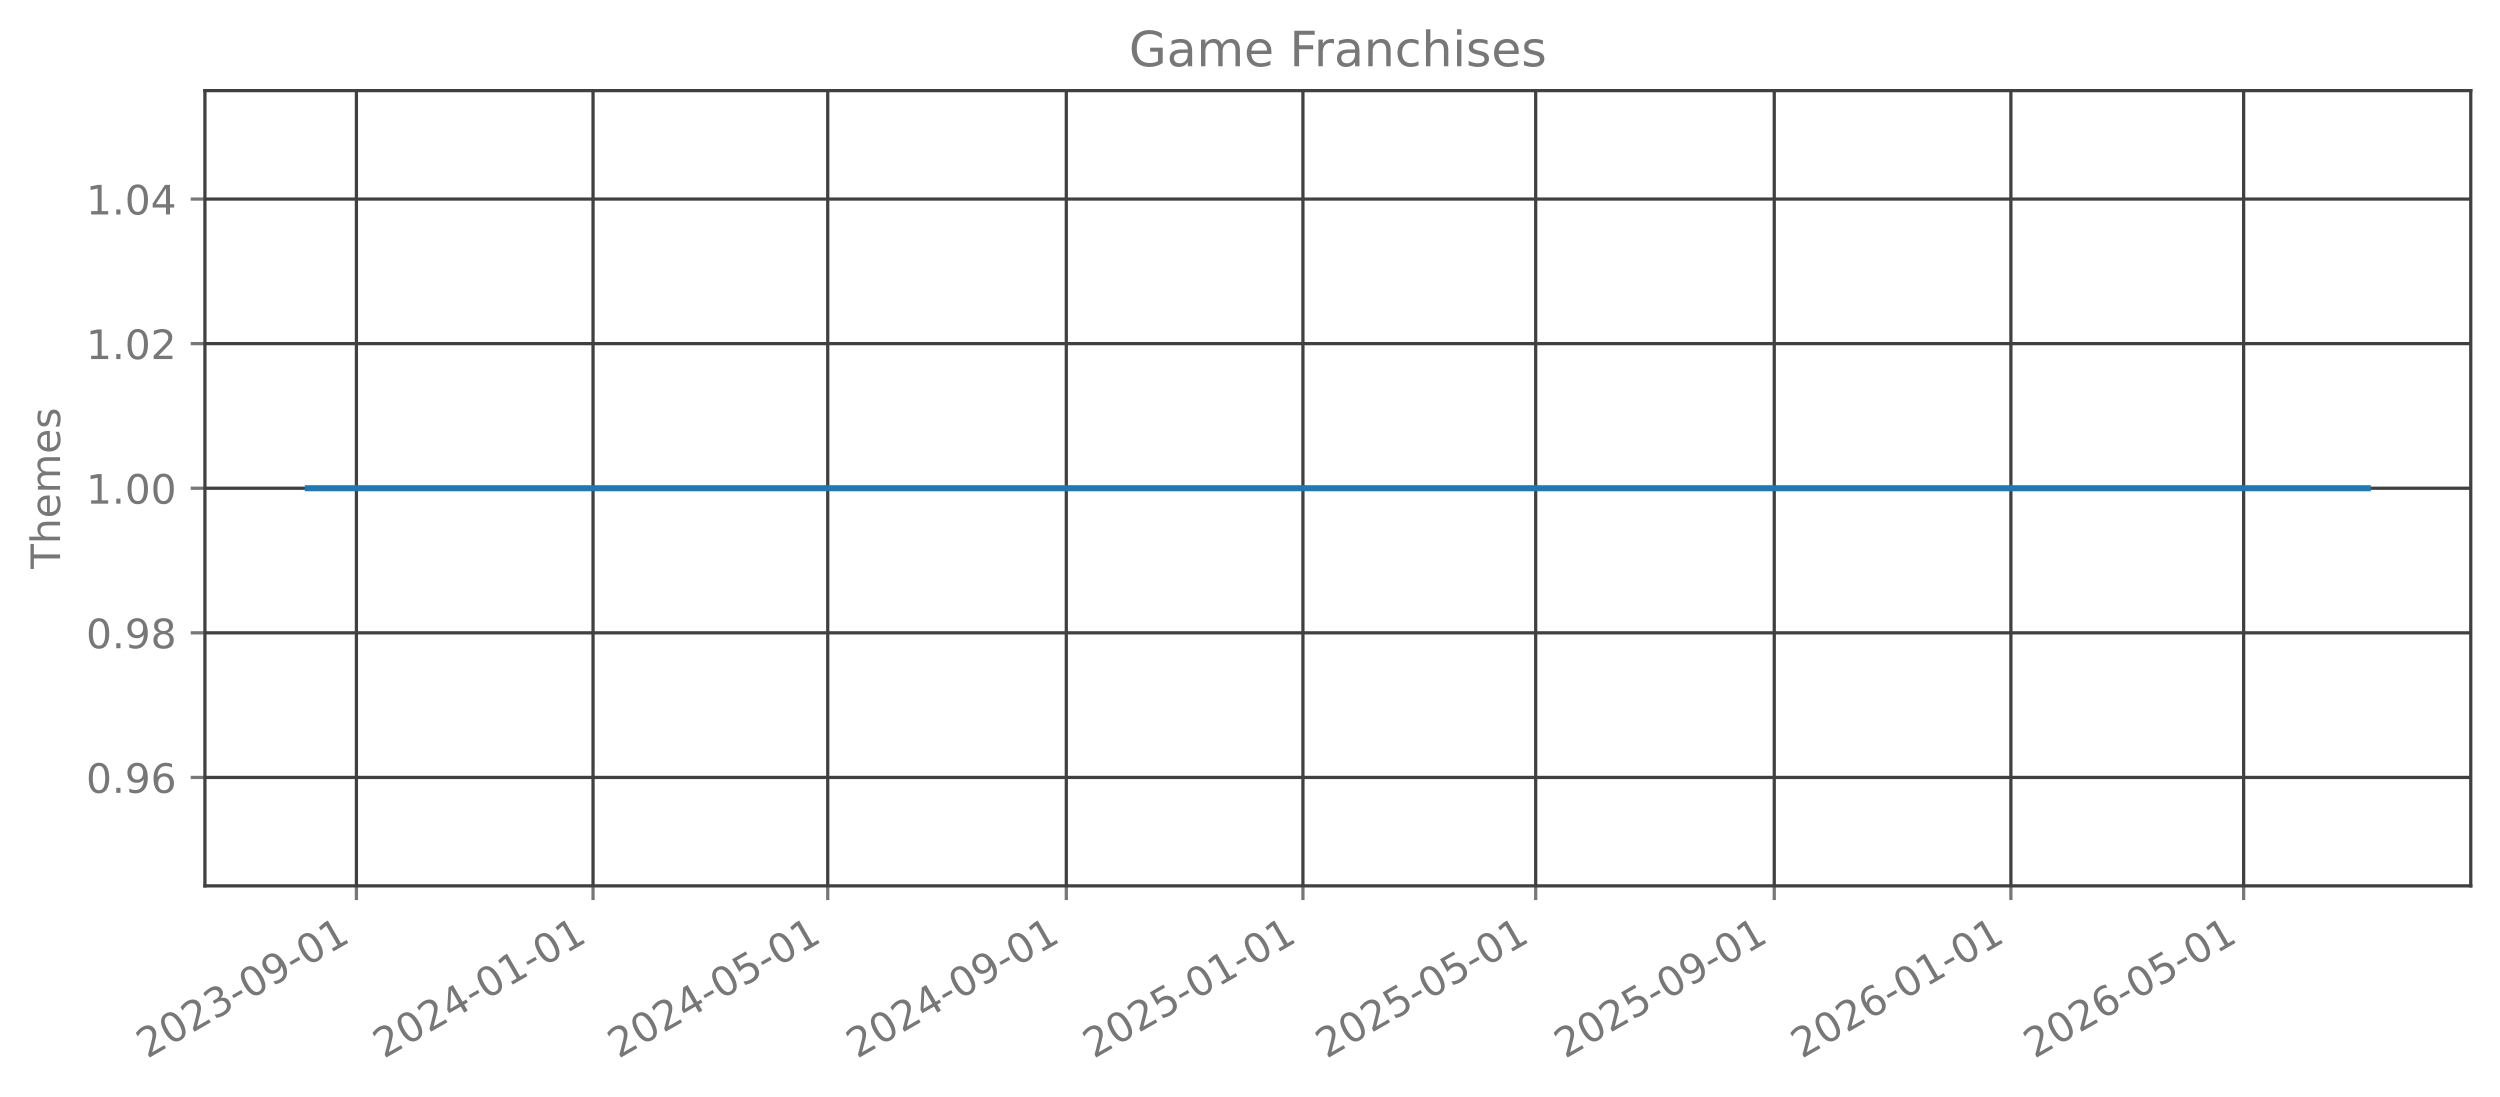
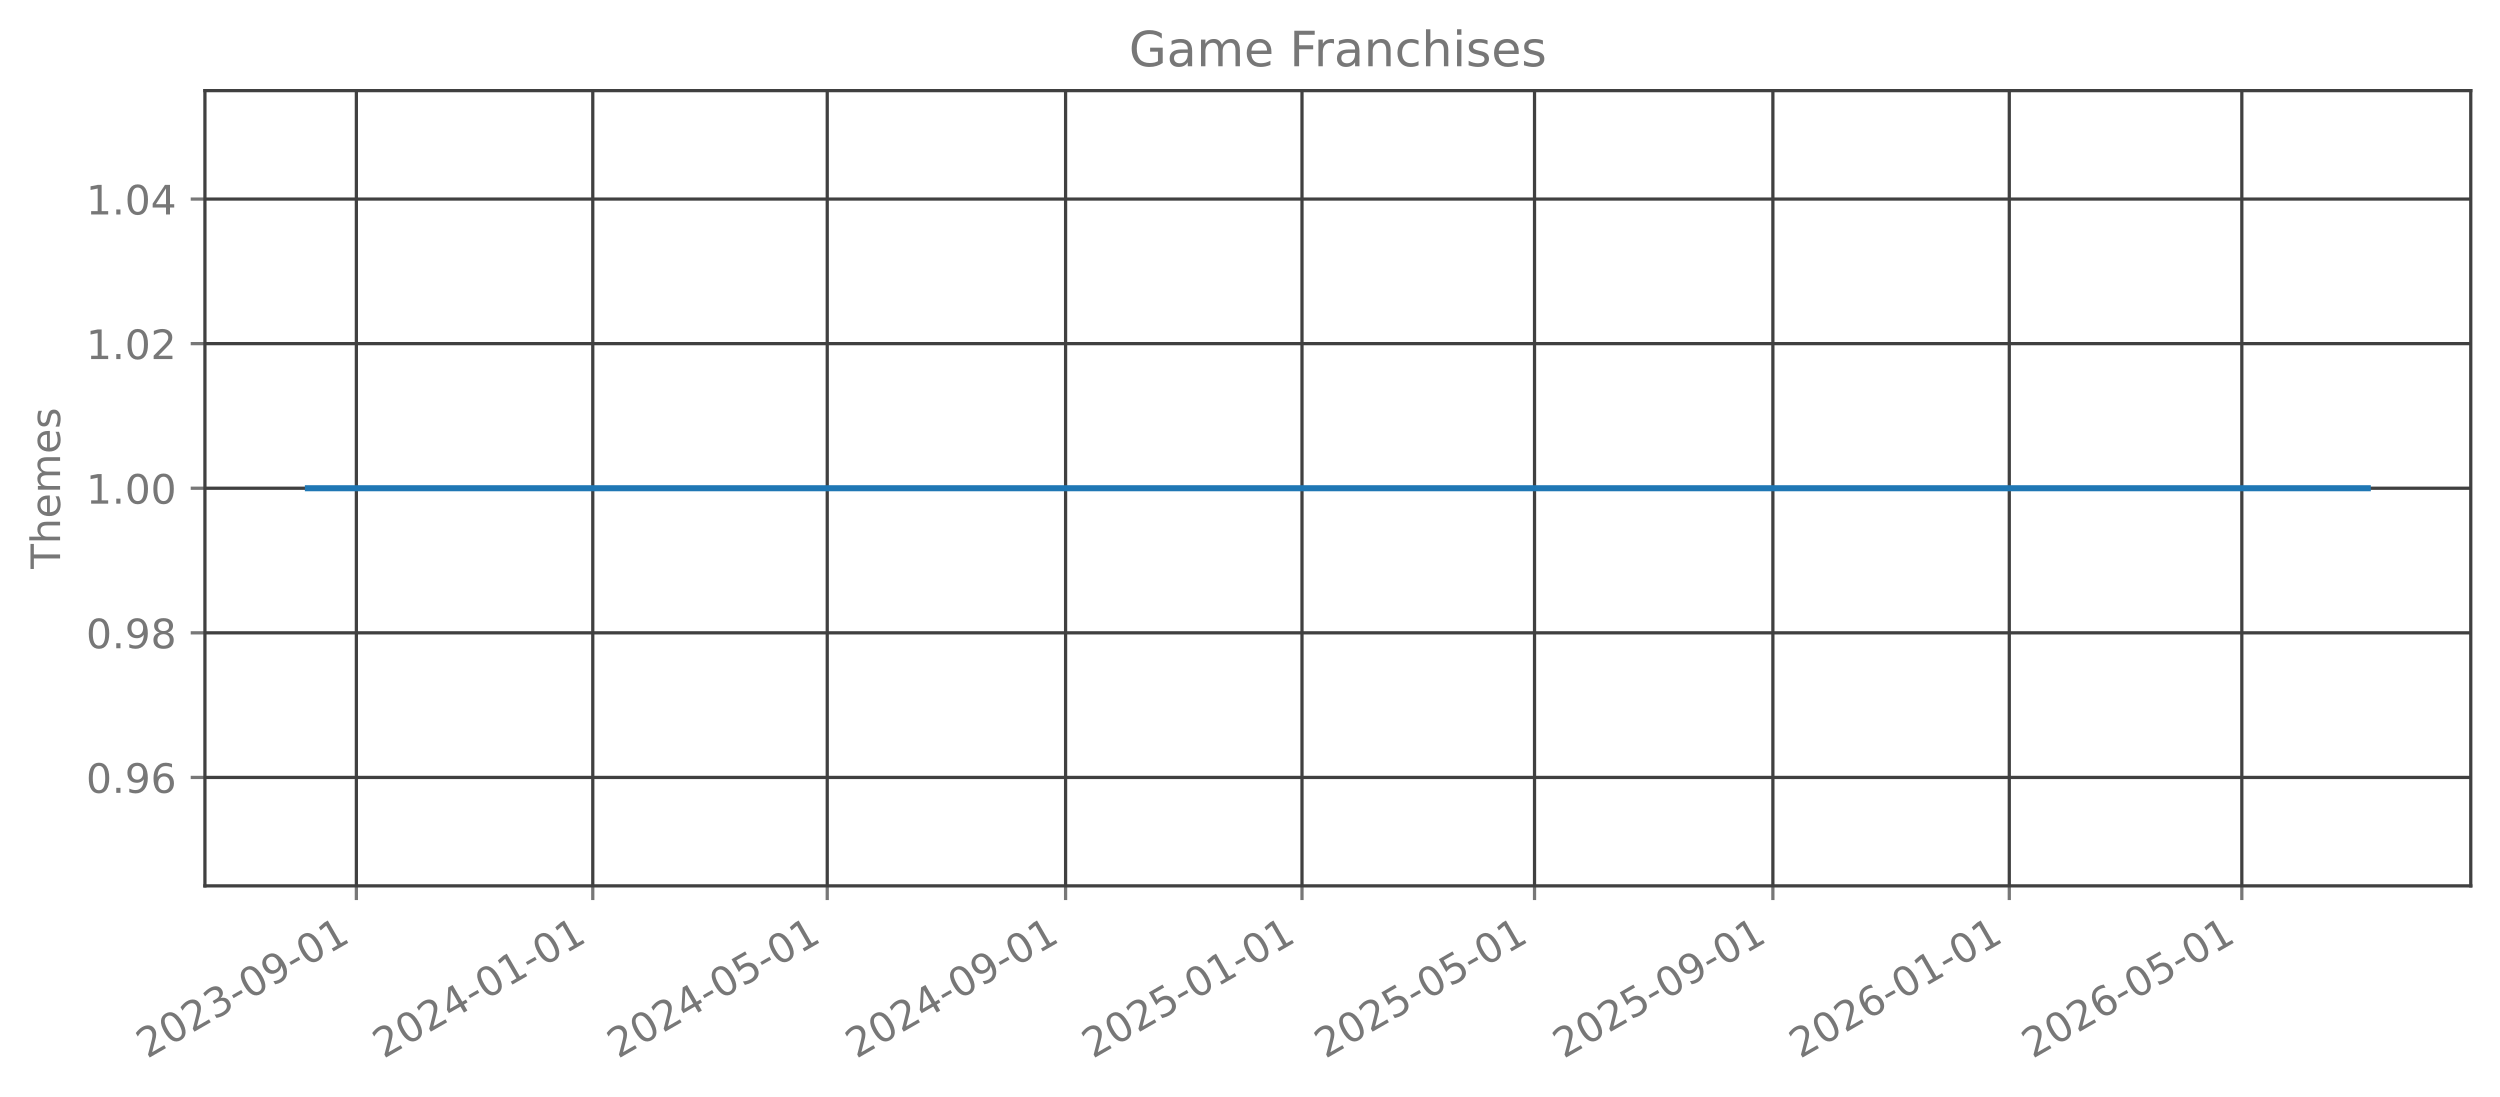
<svg xmlns="http://www.w3.org/2000/svg" xmlns:xlink="http://www.w3.org/1999/xlink" width="615.666pt" height="270.076pt" viewBox="0 0 615.666 270.076" version="1.1">
  <defs>
    <style type="text/css">*{stroke-linejoin: round; stroke-linecap: butt}</style>
  </defs>
  <g id="figure_1">
    <g id="patch_1">
      <path d="M 0 270.076  L 615.666 270.076  L 615.666 -0  L 0 -0  L 0 270.076  z " style="fill: none; opacity: 0" />
    </g>
    <g id="axes_1">
      <g id="patch_2">
        <path d="M 50.466 218.158  L 608.466 218.158  L 608.466 22.318  L 50.466 22.318  L 50.466 218.158  z " style="fill: none; opacity: 0" />
      </g>
      <g id="matplotlib.axis_1">
        <g id="xtick_1">
          <g id="line2d_1">
-             <path d="M 87.771 218.158  L 87.771 22.318  " clip-path="url(#p86ecc0c880)" style="fill: none; stroke: #404040; stroke-width: 0.8; stroke-linecap: square" />
+             <path d="M 87.76 218.158  L 87.76 22.318  " clip-path="url(#pb7c8415c68)" style="fill: none; stroke: #404040; stroke-width: 0.8; stroke-linecap: square" />
          </g>
          <g id="line2d_2">
            <defs>
-               <path id="mbdea39f974" d="M 0 0  L 0 3.5  " style="stroke: #777777; stroke-width: 0.8" />
+               <path id="m6909e442bd" d="M 0 0  L 0 3.5  " style="stroke: #777777; stroke-width: 0.8" />
            </defs>
            <g>
-               <use xlink:href="#mbdea39f974" x="87.771" y="218.158" style="fill: #777777; stroke: #777777; stroke-width: 0.8" />
+               <use xlink:href="#m6909e442bd" x="87.76" y="218.158" style="fill: #777777; stroke: #777777; stroke-width: 0.8" />
            </g>
          </g>
          <g id="text_1">
-             <g style="fill: #777777" transform="translate(36.24071 260.7957) rotate(-30) scale(0.1 -0.1)">
+             <g style="fill: #777777" transform="translate(36.22948 260.7957) rotate(-30) scale(0.1 -0.1)">
              <defs>
                <path id="DejaVuSans-15" d="M 1228 531  L 3431 531  L 3431 0  L 469 0  L 469 531  Q 828 903 1448 1529  Q 2069 2156 2228 2338  Q 2531 2678 2651 2914  Q 2772 3150 2772 3378  Q 2772 3750 2511 3984  Q 2250 4219 1831 4219  Q 1534 4219 1204 4116  Q 875 4013 500 3803  L 500 4441  Q 881 4594 1212 4672  Q 1544 4750 1819 4750  Q 2544 4750 2975 4387  Q 3406 4025 3406 3419  Q 3406 3131 3298 2873  Q 3191 2616 2906 2266  Q 2828 2175 2409 1742  Q 1991 1309 1228 531  z " transform="scale(0.015625)" />
                <path id="DejaVuSans-13" d="M 2034 4250  Q 1547 4250 1301 3770  Q 1056 3291 1056 2328  Q 1056 1369 1301 889  Q 1547 409 2034 409  Q 2525 409 2770 889  Q 3016 1369 3016 2328  Q 3016 3291 2770 3770  Q 2525 4250 2034 4250  z M 2034 4750  Q 2819 4750 3233 4129  Q 3647 3509 3647 2328  Q 3647 1150 3233 529  Q 2819 -91 2034 -91  Q 1250 -91 836 529  Q 422 1150 422 2328  Q 422 3509 836 4129  Q 1250 4750 2034 4750  z " transform="scale(0.015625)" />
                <path id="DejaVuSans-16" d="M 2597 2516  Q 3050 2419 3304 2112  Q 3559 1806 3559 1356  Q 3559 666 3084 287  Q 2609 -91 1734 -91  Q 1441 -91 1130 -33  Q 819 25 488 141  L 488 750  Q 750 597 1062 519  Q 1375 441 1716 441  Q 2309 441 2620 675  Q 2931 909 2931 1356  Q 2931 1769 2642 2001  Q 2353 2234 1838 2234  L 1294 2234  L 1294 2753  L 1863 2753  Q 2328 2753 2575 2939  Q 2822 3125 2822 3475  Q 2822 3834 2567 4026  Q 2313 4219 1838 4219  Q 1578 4219 1281 4162  Q 984 4106 628 3988  L 628 4550  Q 988 4650 1302 4700  Q 1616 4750 1894 4750  Q 2613 4750 3031 4423  Q 3450 4097 3450 3541  Q 3450 3153 3228 2886  Q 3006 2619 2597 2516  z " transform="scale(0.015625)" />
                <path id="DejaVuSans-10" d="M 313 2009  L 1997 2009  L 1997 1497  L 313 1497  L 313 2009  z " transform="scale(0.015625)" />
                <path id="DejaVuSans-1c" d="M 703 97  L 703 672  Q 941 559 1184 500  Q 1428 441 1663 441  Q 2288 441 2617 861  Q 2947 1281 2994 2138  Q 2813 1869 2534 1725  Q 2256 1581 1919 1581  Q 1219 1581 811 2004  Q 403 2428 403 3163  Q 403 3881 828 4315  Q 1253 4750 1959 4750  Q 2769 4750 3195 4129  Q 3622 3509 3622 2328  Q 3622 1225 3098 567  Q 2575 -91 1691 -91  Q 1453 -91 1209 -44  Q 966 3 703 97  z M 1959 2075  Q 2384 2075 2632 2365  Q 2881 2656 2881 3163  Q 2881 3666 2632 3958  Q 2384 4250 1959 4250  Q 1534 4250 1286 3958  Q 1038 3666 1038 3163  Q 1038 2656 1286 2365  Q 1534 2075 1959 2075  z " transform="scale(0.015625)" />
                <path id="DejaVuSans-14" d="M 794 531  L 1825 531  L 1825 4091  L 703 3866  L 703 4441  L 1819 4666  L 2450 4666  L 2450 531  L 3481 531  L 3481 0  L 794 0  L 794 531  z " transform="scale(0.015625)" />
              </defs>
              <use xlink:href="#DejaVuSans-15" />
              <use xlink:href="#DejaVuSans-13" transform="translate(63.625 0)" />
              <use xlink:href="#DejaVuSans-15" transform="translate(127.25 0)" />
              <use xlink:href="#DejaVuSans-16" transform="translate(190.875 0)" />
              <use xlink:href="#DejaVuSans-10" transform="translate(254.5 0)" />
              <use xlink:href="#DejaVuSans-13" transform="translate(290.5781 0)" />
              <use xlink:href="#DejaVuSans-1c" transform="translate(354.2031 0)" />
              <use xlink:href="#DejaVuSans-10" transform="translate(417.8281 0)" />
              <use xlink:href="#DejaVuSans-13" transform="translate(453.9062 0)" />
              <use xlink:href="#DejaVuSans-14" transform="translate(517.5312 0)" />
            </g>
          </g>
        </g>
        <g id="xtick_2">
          <g id="line2d_3">
-             <path d="M 146.046 218.158  L 146.046 22.318  " clip-path="url(#p86ecc0c880)" style="fill: none; stroke: #404040; stroke-width: 0.8; stroke-linecap: square" />
+             <path d="M 145.98 218.158  L 145.98 22.318  " clip-path="url(#pb7c8415c68)" style="fill: none; stroke: #404040; stroke-width: 0.8; stroke-linecap: square" />
          </g>
          <g id="line2d_4">
            <g>
-               <use xlink:href="#mbdea39f974" x="146.046" y="218.158" style="fill: #777777; stroke: #777777; stroke-width: 0.8" />
+               <use xlink:href="#m6909e442bd" x="145.98" y="218.158" style="fill: #777777; stroke: #777777; stroke-width: 0.8" />
            </g>
          </g>
          <g id="text_2">
-             <g style="fill: #777777" transform="translate(94.51498 260.7957) rotate(-30) scale(0.1 -0.1)">
+             <g style="fill: #777777" transform="translate(94.44893 260.7957) rotate(-30) scale(0.1 -0.1)">
              <defs>
                <path id="DejaVuSans-17" d="M 2419 4116  L 825 1625  L 2419 1625  L 2419 4116  z M 2253 4666  L 3047 4666  L 3047 1625  L 3713 1625  L 3713 1100  L 3047 1100  L 3047 0  L 2419 0  L 2419 1100  L 313 1100  L 313 1709  L 2253 4666  z " transform="scale(0.015625)" />
              </defs>
              <use xlink:href="#DejaVuSans-15" />
              <use xlink:href="#DejaVuSans-13" transform="translate(63.625 0)" />
              <use xlink:href="#DejaVuSans-15" transform="translate(127.25 0)" />
              <use xlink:href="#DejaVuSans-17" transform="translate(190.875 0)" />
              <use xlink:href="#DejaVuSans-10" transform="translate(254.5 0)" />
              <use xlink:href="#DejaVuSans-13" transform="translate(290.5781 0)" />
              <use xlink:href="#DejaVuSans-14" transform="translate(354.2031 0)" />
              <use xlink:href="#DejaVuSans-10" transform="translate(417.8281 0)" />
              <use xlink:href="#DejaVuSans-13" transform="translate(453.9062 0)" />
              <use xlink:href="#DejaVuSans-14" transform="translate(517.5312 0)" />
            </g>
          </g>
        </g>
        <g id="xtick_3">
          <g id="line2d_5">
-             <path d="M 203.842 218.158  L 203.842 22.318  " clip-path="url(#p86ecc0c880)" style="fill: none; stroke: #404040; stroke-width: 0.8; stroke-linecap: square" />
+             <path d="M 203.722 218.158  L 203.722 22.318  " clip-path="url(#pb7c8415c68)" style="fill: none; stroke: #404040; stroke-width: 0.8; stroke-linecap: square" />
          </g>
          <g id="line2d_6">
            <g>
-               <use xlink:href="#mbdea39f974" x="203.842" y="218.158" style="fill: #777777; stroke: #777777; stroke-width: 0.8" />
+               <use xlink:href="#m6909e442bd" x="203.722" y="218.158" style="fill: #777777; stroke: #777777; stroke-width: 0.8" />
            </g>
          </g>
          <g id="text_3">
-             <g style="fill: #777777" transform="translate(152.3116 260.7957) rotate(-30) scale(0.1 -0.1)">
+             <g style="fill: #777777" transform="translate(152.1912 260.7957) rotate(-30) scale(0.1 -0.1)">
              <defs>
                <path id="DejaVuSans-18" d="M 691 4666  L 3169 4666  L 3169 4134  L 1269 4134  L 1269 2991  Q 1406 3038 1543 3061  Q 1681 3084 1819 3084  Q 2600 3084 3056 2656  Q 3513 2228 3513 1497  Q 3513 744 3044 326  Q 2575 -91 1722 -91  Q 1428 -91 1123 -41  Q 819 9 494 109  L 494 744  Q 775 591 1075 516  Q 1375 441 1709 441  Q 2250 441 2565 725  Q 2881 1009 2881 1497  Q 2881 1984 2565 2268  Q 2250 2553 1709 2553  Q 1456 2553 1204 2497  Q 953 2441 691 2322  L 691 4666  z " transform="scale(0.015625)" />
              </defs>
              <use xlink:href="#DejaVuSans-15" />
              <use xlink:href="#DejaVuSans-13" transform="translate(63.625 0)" />
              <use xlink:href="#DejaVuSans-15" transform="translate(127.25 0)" />
              <use xlink:href="#DejaVuSans-17" transform="translate(190.875 0)" />
              <use xlink:href="#DejaVuSans-10" transform="translate(254.5 0)" />
              <use xlink:href="#DejaVuSans-13" transform="translate(290.5781 0)" />
              <use xlink:href="#DejaVuSans-18" transform="translate(354.2031 0)" />
              <use xlink:href="#DejaVuSans-10" transform="translate(417.8281 0)" />
              <use xlink:href="#DejaVuSans-13" transform="translate(453.9062 0)" />
              <use xlink:href="#DejaVuSans-14" transform="translate(517.5312 0)" />
            </g>
          </g>
        </g>
        <g id="xtick_4">
          <g id="line2d_7">
-             <path d="M 262.594 218.158  L 262.594 22.318  " clip-path="url(#p86ecc0c880)" style="fill: none; stroke: #404040; stroke-width: 0.8; stroke-linecap: square" />
+             <path d="M 262.419 218.158  L 262.419 22.318  " clip-path="url(#pb7c8415c68)" style="fill: none; stroke: #404040; stroke-width: 0.8; stroke-linecap: square" />
          </g>
          <g id="line2d_8">
            <g>
-               <use xlink:href="#mbdea39f974" x="262.594" y="218.158" style="fill: #777777; stroke: #777777; stroke-width: 0.8" />
+               <use xlink:href="#m6909e442bd" x="262.419" y="218.158" style="fill: #777777; stroke: #777777; stroke-width: 0.8" />
            </g>
          </g>
          <g id="text_4">
-             <g style="fill: #777777" transform="translate(211.0635 260.7957) rotate(-30) scale(0.1 -0.1)">
+             <g style="fill: #777777" transform="translate(210.8878 260.7957) rotate(-30) scale(0.1 -0.1)">
              <use xlink:href="#DejaVuSans-15" />
              <use xlink:href="#DejaVuSans-13" transform="translate(63.625 0)" />
              <use xlink:href="#DejaVuSans-15" transform="translate(127.25 0)" />
              <use xlink:href="#DejaVuSans-17" transform="translate(190.875 0)" />
              <use xlink:href="#DejaVuSans-10" transform="translate(254.5 0)" />
              <use xlink:href="#DejaVuSans-13" transform="translate(290.5781 0)" />
              <use xlink:href="#DejaVuSans-1c" transform="translate(354.2031 0)" />
              <use xlink:href="#DejaVuSans-10" transform="translate(417.8281 0)" />
              <use xlink:href="#DejaVuSans-13" transform="translate(453.9062 0)" />
              <use xlink:href="#DejaVuSans-14" transform="translate(517.5312 0)" />
            </g>
          </g>
        </g>
        <g id="xtick_5">
          <g id="line2d_9">
-             <path d="M 320.869 218.158  L 320.869 22.318  " clip-path="url(#p86ecc0c880)" style="fill: none; stroke: #404040; stroke-width: 0.8; stroke-linecap: square" />
+             <path d="M 320.638 218.158  L 320.638 22.318  " clip-path="url(#pb7c8415c68)" style="fill: none; stroke: #404040; stroke-width: 0.8; stroke-linecap: square" />
          </g>
          <g id="line2d_10">
            <g>
-               <use xlink:href="#mbdea39f974" x="320.869" y="218.158" style="fill: #777777; stroke: #777777; stroke-width: 0.8" />
+               <use xlink:href="#m6909e442bd" x="320.638" y="218.158" style="fill: #777777; stroke: #777777; stroke-width: 0.8" />
            </g>
          </g>
          <g id="text_5">
-             <g style="fill: #777777" transform="translate(269.3378 260.7957) rotate(-30) scale(0.1 -0.1)">
+             <g style="fill: #777777" transform="translate(269.1073 260.7957) rotate(-30) scale(0.1 -0.1)">
              <use xlink:href="#DejaVuSans-15" />
              <use xlink:href="#DejaVuSans-13" transform="translate(63.625 0)" />
              <use xlink:href="#DejaVuSans-15" transform="translate(127.25 0)" />
              <use xlink:href="#DejaVuSans-18" transform="translate(190.875 0)" />
              <use xlink:href="#DejaVuSans-10" transform="translate(254.5 0)" />
              <use xlink:href="#DejaVuSans-13" transform="translate(290.5781 0)" />
              <use xlink:href="#DejaVuSans-14" transform="translate(354.2031 0)" />
              <use xlink:href="#DejaVuSans-10" transform="translate(417.8281 0)" />
              <use xlink:href="#DejaVuSans-13" transform="translate(453.9062 0)" />
              <use xlink:href="#DejaVuSans-14" transform="translate(517.5312 0)" />
            </g>
          </g>
        </g>
        <g id="xtick_6">
          <g id="line2d_11">
-             <path d="M 378.188 218.158  L 378.188 22.318  " clip-path="url(#p86ecc0c880)" style="fill: none; stroke: #404040; stroke-width: 0.8; stroke-linecap: square" />
+             <path d="M 377.903 218.158  L 377.903 22.318  " clip-path="url(#pb7c8415c68)" style="fill: none; stroke: #404040; stroke-width: 0.8; stroke-linecap: square" />
          </g>
          <g id="line2d_12">
            <g>
-               <use xlink:href="#mbdea39f974" x="378.188" y="218.158" style="fill: #777777; stroke: #777777; stroke-width: 0.8" />
+               <use xlink:href="#m6909e442bd" x="377.903" y="218.158" style="fill: #777777; stroke: #777777; stroke-width: 0.8" />
            </g>
          </g>
          <g id="text_6">
-             <g style="fill: #777777" transform="translate(326.6567 260.7957) rotate(-30) scale(0.1 -0.1)">
+             <g style="fill: #777777" transform="translate(326.3723 260.7957) rotate(-30) scale(0.1 -0.1)">
              <use xlink:href="#DejaVuSans-15" />
              <use xlink:href="#DejaVuSans-13" transform="translate(63.625 0)" />
              <use xlink:href="#DejaVuSans-15" transform="translate(127.25 0)" />
              <use xlink:href="#DejaVuSans-18" transform="translate(190.875 0)" />
              <use xlink:href="#DejaVuSans-10" transform="translate(254.5 0)" />
              <use xlink:href="#DejaVuSans-13" transform="translate(290.5781 0)" />
              <use xlink:href="#DejaVuSans-18" transform="translate(354.2031 0)" />
              <use xlink:href="#DejaVuSans-10" transform="translate(417.8281 0)" />
              <use xlink:href="#DejaVuSans-13" transform="translate(453.9062 0)" />
              <use xlink:href="#DejaVuSans-14" transform="translate(517.5312 0)" />
            </g>
          </g>
        </g>
        <g id="xtick_7">
          <g id="line2d_13">
-             <path d="M 436.939 218.158  L 436.939 22.318  " clip-path="url(#p86ecc0c880)" style="fill: none; stroke: #404040; stroke-width: 0.8; stroke-linecap: square" />
+             <path d="M 436.6 218.158  L 436.6 22.318  " clip-path="url(#pb7c8415c68)" style="fill: none; stroke: #404040; stroke-width: 0.8; stroke-linecap: square" />
          </g>
          <g id="line2d_14">
            <g>
-               <use xlink:href="#mbdea39f974" x="436.939" y="218.158" style="fill: #777777; stroke: #777777; stroke-width: 0.8" />
+               <use xlink:href="#m6909e442bd" x="436.6" y="218.158" style="fill: #777777; stroke: #777777; stroke-width: 0.8" />
            </g>
          </g>
          <g id="text_7">
-             <g style="fill: #777777" transform="translate(385.4087 260.7957) rotate(-30) scale(0.1 -0.1)">
+             <g style="fill: #777777" transform="translate(385.069 260.7957) rotate(-30) scale(0.1 -0.1)">
              <use xlink:href="#DejaVuSans-15" />
              <use xlink:href="#DejaVuSans-13" transform="translate(63.625 0)" />
              <use xlink:href="#DejaVuSans-15" transform="translate(127.25 0)" />
              <use xlink:href="#DejaVuSans-18" transform="translate(190.875 0)" />
              <use xlink:href="#DejaVuSans-10" transform="translate(254.5 0)" />
              <use xlink:href="#DejaVuSans-13" transform="translate(290.5781 0)" />
              <use xlink:href="#DejaVuSans-1c" transform="translate(354.2031 0)" />
              <use xlink:href="#DejaVuSans-10" transform="translate(417.8281 0)" />
              <use xlink:href="#DejaVuSans-13" transform="translate(453.9062 0)" />
              <use xlink:href="#DejaVuSans-14" transform="translate(517.5312 0)" />
            </g>
          </g>
        </g>
        <g id="xtick_8">
          <g id="line2d_15">
-             <path d="M 495.214 218.158  L 495.214 22.318  " clip-path="url(#p86ecc0c880)" style="fill: none; stroke: #404040; stroke-width: 0.8; stroke-linecap: square" />
+             <path d="M 494.819 218.158  L 494.819 22.318  " clip-path="url(#pb7c8415c68)" style="fill: none; stroke: #404040; stroke-width: 0.8; stroke-linecap: square" />
          </g>
          <g id="line2d_16">
            <g>
-               <use xlink:href="#mbdea39f974" x="495.214" y="218.158" style="fill: #777777; stroke: #777777; stroke-width: 0.8" />
+               <use xlink:href="#m6909e442bd" x="494.819" y="218.158" style="fill: #777777; stroke: #777777; stroke-width: 0.8" />
            </g>
          </g>
          <g id="text_8">
-             <g style="fill: #777777" transform="translate(443.6829 260.7957) rotate(-30) scale(0.1 -0.1)">
+             <g style="fill: #777777" transform="translate(443.2884 260.7957) rotate(-30) scale(0.1 -0.1)">
              <defs>
                <path id="DejaVuSans-19" d="M 2113 2584  Q 1688 2584 1439 2293  Q 1191 2003 1191 1497  Q 1191 994 1439 701  Q 1688 409 2113 409  Q 2538 409 2786 701  Q 3034 994 3034 1497  Q 3034 2003 2786 2293  Q 2538 2584 2113 2584  z M 3366 4563  L 3366 3988  Q 3128 4100 2886 4159  Q 2644 4219 2406 4219  Q 1781 4219 1451 3797  Q 1122 3375 1075 2522  Q 1259 2794 1537 2939  Q 1816 3084 2150 3084  Q 2853 3084 3261 2657  Q 3669 2231 3669 1497  Q 3669 778 3244 343  Q 2819 -91 2113 -91  Q 1303 -91 875 529  Q 447 1150 447 2328  Q 447 3434 972 4092  Q 1497 4750 2381 4750  Q 2619 4750 2861 4703  Q 3103 4656 3366 4563  z " transform="scale(0.015625)" />
              </defs>
              <use xlink:href="#DejaVuSans-15" />
              <use xlink:href="#DejaVuSans-13" transform="translate(63.625 0)" />
              <use xlink:href="#DejaVuSans-15" transform="translate(127.25 0)" />
              <use xlink:href="#DejaVuSans-19" transform="translate(190.875 0)" />
              <use xlink:href="#DejaVuSans-10" transform="translate(254.5 0)" />
              <use xlink:href="#DejaVuSans-13" transform="translate(290.5781 0)" />
              <use xlink:href="#DejaVuSans-14" transform="translate(354.2031 0)" />
              <use xlink:href="#DejaVuSans-10" transform="translate(417.8281 0)" />
              <use xlink:href="#DejaVuSans-13" transform="translate(453.9062 0)" />
              <use xlink:href="#DejaVuSans-14" transform="translate(517.5312 0)" />
            </g>
          </g>
        </g>
        <g id="xtick_9">
          <g id="line2d_17">
-             <path d="M 552.533 218.158  L 552.533 22.318  " clip-path="url(#p86ecc0c880)" style="fill: none; stroke: #404040; stroke-width: 0.8; stroke-linecap: square" />
+             <path d="M 552.084 218.158  L 552.084 22.318  " clip-path="url(#pb7c8415c68)" style="fill: none; stroke: #404040; stroke-width: 0.8; stroke-linecap: square" />
          </g>
          <g id="line2d_18">
            <g>
-               <use xlink:href="#mbdea39f974" x="552.533" y="218.158" style="fill: #777777; stroke: #777777; stroke-width: 0.8" />
+               <use xlink:href="#m6909e442bd" x="552.084" y="218.158" style="fill: #777777; stroke: #777777; stroke-width: 0.8" />
            </g>
          </g>
          <g id="text_9">
-             <g style="fill: #777777" transform="translate(501.0019 260.7957) rotate(-30) scale(0.1 -0.1)">
+             <g style="fill: #777777" transform="translate(500.5534 260.7957) rotate(-30) scale(0.1 -0.1)">
              <use xlink:href="#DejaVuSans-15" />
              <use xlink:href="#DejaVuSans-13" transform="translate(63.625 0)" />
              <use xlink:href="#DejaVuSans-15" transform="translate(127.25 0)" />
              <use xlink:href="#DejaVuSans-19" transform="translate(190.875 0)" />
              <use xlink:href="#DejaVuSans-10" transform="translate(254.5 0)" />
              <use xlink:href="#DejaVuSans-13" transform="translate(290.5781 0)" />
              <use xlink:href="#DejaVuSans-18" transform="translate(354.2031 0)" />
              <use xlink:href="#DejaVuSans-10" transform="translate(417.8281 0)" />
              <use xlink:href="#DejaVuSans-13" transform="translate(453.9062 0)" />
              <use xlink:href="#DejaVuSans-14" transform="translate(517.5312 0)" />
            </g>
          </g>
        </g>
      </g>
      <g id="matplotlib.axis_2">
        <g id="ytick_1">
          <g id="line2d_19">
-             <path d="M 50.466 191.453  L 608.466 191.453  " clip-path="url(#p86ecc0c880)" style="fill: none; stroke: #404040; stroke-width: 0.8; stroke-linecap: square" />
+             <path d="M 50.466 191.453  L 608.466 191.453  " clip-path="url(#pb7c8415c68)" style="fill: none; stroke: #404040; stroke-width: 0.8; stroke-linecap: square" />
          </g>
          <g id="line2d_20">
            <defs>
-               <path id="ma06ef4cd37" d="M 0 0  L -3.5 0  " style="stroke: #777777; stroke-width: 0.8" />
+               <path id="mac4c8e5343" d="M 0 0  L -3.5 0  " style="stroke: #777777; stroke-width: 0.8" />
            </defs>
            <g>
-               <use xlink:href="#ma06ef4cd37" x="50.466" y="191.453" style="fill: #777777; stroke: #777777; stroke-width: 0.8" />
+               <use xlink:href="#mac4c8e5343" x="50.466" y="191.453" style="fill: #777777; stroke: #777777; stroke-width: 0.8" />
            </g>
          </g>
          <g id="text_10">
            <g style="fill: #777777" transform="translate(21.20078 195.2515) scale(0.1 -0.1)">
              <defs>
                <path id="DejaVuSans-11" d="M 684 794  L 1344 794  L 1344 0  L 684 0  L 684 794  z " transform="scale(0.015625)" />
              </defs>
              <use xlink:href="#DejaVuSans-13" />
              <use xlink:href="#DejaVuSans-11" transform="translate(63.625 0)" />
              <use xlink:href="#DejaVuSans-1c" transform="translate(95.40625 0)" />
              <use xlink:href="#DejaVuSans-19" transform="translate(159.0312 0)" />
            </g>
          </g>
        </g>
        <g id="ytick_2">
          <g id="line2d_21">
-             <path d="M 50.466 155.845  L 608.466 155.845  " clip-path="url(#p86ecc0c880)" style="fill: none; stroke: #404040; stroke-width: 0.8; stroke-linecap: square" />
+             <path d="M 50.466 155.845  L 608.466 155.845  " clip-path="url(#pb7c8415c68)" style="fill: none; stroke: #404040; stroke-width: 0.8; stroke-linecap: square" />
          </g>
          <g id="line2d_22">
            <g>
-               <use xlink:href="#ma06ef4cd37" x="50.466" y="155.845" style="fill: #777777; stroke: #777777; stroke-width: 0.8" />
+               <use xlink:href="#mac4c8e5343" x="50.466" y="155.845" style="fill: #777777; stroke: #777777; stroke-width: 0.8" />
            </g>
          </g>
          <g id="text_11">
            <g style="fill: #777777" transform="translate(21.20078 159.6442) scale(0.1 -0.1)">
              <defs>
                <path id="DejaVuSans-1b" d="M 2034 2216  Q 1584 2216 1326 1975  Q 1069 1734 1069 1313  Q 1069 891 1326 650  Q 1584 409 2034 409  Q 2484 409 2743 651  Q 3003 894 3003 1313  Q 3003 1734 2745 1975  Q 2488 2216 2034 2216  z M 1403 2484  Q 997 2584 770 2862  Q 544 3141 544 3541  Q 544 4100 942 4425  Q 1341 4750 2034 4750  Q 2731 4750 3128 4425  Q 3525 4100 3525 3541  Q 3525 3141 3298 2862  Q 3072 2584 2669 2484  Q 3125 2378 3379 2068  Q 3634 1759 3634 1313  Q 3634 634 3220 271  Q 2806 -91 2034 -91  Q 1263 -91 848 271  Q 434 634 434 1313  Q 434 1759 690 2068  Q 947 2378 1403 2484  z M 1172 3481  Q 1172 3119 1398 2916  Q 1625 2713 2034 2713  Q 2441 2713 2670 2916  Q 2900 3119 2900 3481  Q 2900 3844 2670 4047  Q 2441 4250 2034 4250  Q 1625 4250 1398 4047  Q 1172 3844 1172 3481  z " transform="scale(0.015625)" />
              </defs>
              <use xlink:href="#DejaVuSans-13" />
              <use xlink:href="#DejaVuSans-11" transform="translate(63.625 0)" />
              <use xlink:href="#DejaVuSans-1c" transform="translate(95.40625 0)" />
              <use xlink:href="#DejaVuSans-1b" transform="translate(159.0312 0)" />
            </g>
          </g>
        </g>
        <g id="ytick_3">
          <g id="line2d_23">
-             <path d="M 50.466 120.238  L 608.466 120.238  " clip-path="url(#p86ecc0c880)" style="fill: none; stroke: #404040; stroke-width: 0.8; stroke-linecap: square" />
+             <path d="M 50.466 120.238  L 608.466 120.238  " clip-path="url(#pb7c8415c68)" style="fill: none; stroke: #404040; stroke-width: 0.8; stroke-linecap: square" />
          </g>
          <g id="line2d_24">
            <g>
-               <use xlink:href="#ma06ef4cd37" x="50.466" y="120.238" style="fill: #777777; stroke: #777777; stroke-width: 0.8" />
+               <use xlink:href="#mac4c8e5343" x="50.466" y="120.238" style="fill: #777777; stroke: #777777; stroke-width: 0.8" />
            </g>
          </g>
          <g id="text_12">
            <g style="fill: #777777" transform="translate(21.20078 124.037) scale(0.1 -0.1)">
              <use xlink:href="#DejaVuSans-14" />
              <use xlink:href="#DejaVuSans-11" transform="translate(63.625 0)" />
              <use xlink:href="#DejaVuSans-13" transform="translate(95.40625 0)" />
              <use xlink:href="#DejaVuSans-13" transform="translate(159.0312 0)" />
            </g>
          </g>
        </g>
        <g id="ytick_4">
          <g id="line2d_25">
-             <path d="M 50.466 84.631  L 608.466 84.631  " clip-path="url(#p86ecc0c880)" style="fill: none; stroke: #404040; stroke-width: 0.8; stroke-linecap: square" />
+             <path d="M 50.466 84.631  L 608.466 84.631  " clip-path="url(#pb7c8415c68)" style="fill: none; stroke: #404040; stroke-width: 0.8; stroke-linecap: square" />
          </g>
          <g id="line2d_26">
            <g>
-               <use xlink:href="#ma06ef4cd37" x="50.466" y="84.631" style="fill: #777777; stroke: #777777; stroke-width: 0.8" />
+               <use xlink:href="#mac4c8e5343" x="50.466" y="84.631" style="fill: #777777; stroke: #777777; stroke-width: 0.8" />
            </g>
          </g>
          <g id="text_13">
            <g style="fill: #777777" transform="translate(21.20078 88.42968) scale(0.1 -0.1)">
              <use xlink:href="#DejaVuSans-14" />
              <use xlink:href="#DejaVuSans-11" transform="translate(63.625 0)" />
              <use xlink:href="#DejaVuSans-13" transform="translate(95.40625 0)" />
              <use xlink:href="#DejaVuSans-15" transform="translate(159.0312 0)" />
            </g>
          </g>
        </g>
        <g id="ytick_5">
          <g id="line2d_27">
-             <path d="M 50.466 49.024  L 608.466 49.024  " clip-path="url(#p86ecc0c880)" style="fill: none; stroke: #404040; stroke-width: 0.8; stroke-linecap: square" />
+             <path d="M 50.466 49.024  L 608.466 49.024  " clip-path="url(#pb7c8415c68)" style="fill: none; stroke: #404040; stroke-width: 0.8; stroke-linecap: square" />
          </g>
          <g id="line2d_28">
            <g>
-               <use xlink:href="#ma06ef4cd37" x="50.466" y="49.024" style="fill: #777777; stroke: #777777; stroke-width: 0.8" />
+               <use xlink:href="#mac4c8e5343" x="50.466" y="49.024" style="fill: #777777; stroke: #777777; stroke-width: 0.8" />
            </g>
          </g>
          <g id="text_14">
            <g style="fill: #777777" transform="translate(21.20078 52.82241) scale(0.1 -0.1)">
              <use xlink:href="#DejaVuSans-14" />
              <use xlink:href="#DejaVuSans-11" transform="translate(63.625 0)" />
              <use xlink:href="#DejaVuSans-13" transform="translate(95.40625 0)" />
              <use xlink:href="#DejaVuSans-17" transform="translate(159.0312 0)" />
            </g>
          </g>
        </g>
        <g id="text_15">
          <g style="fill: #777777" transform="translate(14.79844 140.0889) rotate(-90) scale(0.1 -0.1)">
            <defs>
              <path id="DejaVuSans-37" d="M -19 4666  L 3928 4666  L 3928 4134  L 2272 4134  L 2272 0  L 1638 0  L 1638 4134  L -19 4134  L -19 4666  z " transform="scale(0.015625)" />
              <path id="DejaVuSans-4b" d="M 3513 2113  L 3513 0  L 2938 0  L 2938 2094  Q 2938 2591 2744 2837  Q 2550 3084 2163 3084  Q 1697 3084 1428 2787  Q 1159 2491 1159 1978  L 1159 0  L 581 0  L 581 4863  L 1159 4863  L 1159 2956  Q 1366 3272 1645 3428  Q 1925 3584 2291 3584  Q 2894 3584 3203 3211  Q 3513 2838 3513 2113  z " transform="scale(0.015625)" />
              <path id="DejaVuSans-48" d="M 3597 1894  L 3597 1613  L 953 1613  Q 991 1019 1311 708  Q 1631 397 2203 397  Q 2534 397 2845 478  Q 3156 559 3463 722  L 3463 178  Q 3153 47 2828 -22  Q 2503 -91 2169 -91  Q 1331 -91 842 396  Q 353 884 353 1716  Q 353 2575 817 3079  Q 1281 3584 2069 3584  Q 2775 3584 3186 3129  Q 3597 2675 3597 1894  z M 3022 2063  Q 3016 2534 2758 2815  Q 2500 3097 2075 3097  Q 1594 3097 1305 2825  Q 1016 2553 972 2059  L 3022 2063  z " transform="scale(0.015625)" />
              <path id="DejaVuSans-50" d="M 3328 2828  Q 3544 3216 3844 3400  Q 4144 3584 4550 3584  Q 5097 3584 5394 3201  Q 5691 2819 5691 2113  L 5691 0  L 5113 0  L 5113 2094  Q 5113 2597 4934 2840  Q 4756 3084 4391 3084  Q 3944 3084 3684 2787  Q 3425 2491 3425 1978  L 3425 0  L 2847 0  L 2847 2094  Q 2847 2600 2669 2842  Q 2491 3084 2119 3084  Q 1678 3084 1418 2786  Q 1159 2488 1159 1978  L 1159 0  L 581 0  L 581 3500  L 1159 3500  L 1159 2956  Q 1356 3278 1631 3431  Q 1906 3584 2284 3584  Q 2666 3584 2933 3390  Q 3200 3197 3328 2828  z " transform="scale(0.015625)" />
              <path id="DejaVuSans-56" d="M 2834 3397  L 2834 2853  Q 2591 2978 2328 3040  Q 2066 3103 1784 3103  Q 1356 3103 1142 2972  Q 928 2841 928 2578  Q 928 2378 1081 2264  Q 1234 2150 1697 2047  L 1894 2003  Q 2506 1872 2764 1633  Q 3022 1394 3022 966  Q 3022 478 2636 193  Q 2250 -91 1575 -91  Q 1294 -91 989 -36  Q 684 19 347 128  L 347 722  Q 666 556 975 473  Q 1284 391 1588 391  Q 1994 391 2212 530  Q 2431 669 2431 922  Q 2431 1156 2273 1281  Q 2116 1406 1581 1522  L 1381 1569  Q 847 1681 609 1914  Q 372 2147 372 2553  Q 372 3047 722 3315  Q 1072 3584 1716 3584  Q 2034 3584 2315 3537  Q 2597 3491 2834 3397  z " transform="scale(0.015625)" />
            </defs>
            <use xlink:href="#DejaVuSans-37" />
            <use xlink:href="#DejaVuSans-4b" transform="translate(61.07812 0)" />
            <use xlink:href="#DejaVuSans-48" transform="translate(124.4531 0)" />
            <use xlink:href="#DejaVuSans-50" transform="translate(185.9844 0)" />
            <use xlink:href="#DejaVuSans-48" transform="translate(283.3906 0)" />
            <use xlink:href="#DejaVuSans-56" transform="translate(344.9219 0)" />
          </g>
        </g>
      </g>
      <g id="line2d_29">
-         <path d="M 75.83 120.238  L 583.103 120.238  " clip-path="url(#p86ecc0c880)" style="fill: none; stroke: #1f77b4; stroke-width: 1.5; stroke-linecap: square" />
+         <path d="M 75.83 120.238  L 583.103 120.238  " clip-path="url(#pb7c8415c68)" style="fill: none; stroke: #1f77b4; stroke-width: 1.5; stroke-linecap: square" />
      </g>
      <g id="patch_3">
        <path d="M 50.466 218.158  L 50.466 22.318  " style="fill: none; stroke: #404040; stroke-width: 0.8; stroke-linejoin: miter; stroke-linecap: square" />
      </g>
      <g id="patch_4">
        <path d="M 608.466 218.158  L 608.466 22.318  " style="fill: none; stroke: #404040; stroke-width: 0.8; stroke-linejoin: miter; stroke-linecap: square" />
      </g>
      <g id="patch_5">
        <path d="M 50.466 218.158  L 608.466 218.158  " style="fill: none; stroke: #404040; stroke-width: 0.8; stroke-linejoin: miter; stroke-linecap: square" />
      </g>
      <g id="patch_6">
        <path d="M 50.466 22.318  L 608.466 22.318  " style="fill: none; stroke: #404040; stroke-width: 0.8; stroke-linejoin: miter; stroke-linecap: square" />
      </g>
      <g id="text_16">
        <g style="fill: #777777" transform="translate(278.0258 16.31812) scale(0.12 -0.12)">
          <defs>
            <path id="DejaVuSans-2a" d="M 3809 666  L 3809 1919  L 2778 1919  L 2778 2438  L 4434 2438  L 4434 434  Q 4069 175 3628 42  Q 3188 -91 2688 -91  Q 1594 -91 976 548  Q 359 1188 359 2328  Q 359 3472 976 4111  Q 1594 4750 2688 4750  Q 3144 4750 3555 4637  Q 3966 4525 4313 4306  L 4313 3634  Q 3963 3931 3569 4081  Q 3175 4231 2741 4231  Q 1884 4231 1454 3753  Q 1025 3275 1025 2328  Q 1025 1384 1454 906  Q 1884 428 2741 428  Q 3075 428 3337 486  Q 3600 544 3809 666  z " transform="scale(0.015625)" />
            <path id="DejaVuSans-44" d="M 2194 1759  Q 1497 1759 1228 1600  Q 959 1441 959 1056  Q 959 750 1161 570  Q 1363 391 1709 391  Q 2188 391 2477 730  Q 2766 1069 2766 1631  L 2766 1759  L 2194 1759  z M 3341 1997  L 3341 0  L 2766 0  L 2766 531  Q 2569 213 2275 61  Q 1981 -91 1556 -91  Q 1019 -91 701 211  Q 384 513 384 1019  Q 384 1609 779 1909  Q 1175 2209 1959 2209  L 2766 2209  L 2766 2266  Q 2766 2663 2505 2880  Q 2244 3097 1772 3097  Q 1472 3097 1187 3025  Q 903 2953 641 2809  L 641 3341  Q 956 3463 1253 3523  Q 1550 3584 1831 3584  Q 2591 3584 2966 3190  Q 3341 2797 3341 1997  z " transform="scale(0.015625)" />
            <path id="DejaVuSans-3" transform="scale(0.015625)" />
            <path id="DejaVuSans-29" d="M 628 4666  L 3309 4666  L 3309 4134  L 1259 4134  L 1259 2759  L 3109 2759  L 3109 2228  L 1259 2228  L 1259 0  L 628 0  L 628 4666  z " transform="scale(0.015625)" />
            <path id="DejaVuSans-55" d="M 2631 2963  Q 2534 3019 2420 3045  Q 2306 3072 2169 3072  Q 1681 3072 1420 2755  Q 1159 2438 1159 1844  L 1159 0  L 581 0  L 581 3500  L 1159 3500  L 1159 2956  Q 1341 3275 1631 3429  Q 1922 3584 2338 3584  Q 2397 3584 2469 3576  Q 2541 3569 2628 3553  L 2631 2963  z " transform="scale(0.015625)" />
            <path id="DejaVuSans-51" d="M 3513 2113  L 3513 0  L 2938 0  L 2938 2094  Q 2938 2591 2744 2837  Q 2550 3084 2163 3084  Q 1697 3084 1428 2787  Q 1159 2491 1159 1978  L 1159 0  L 581 0  L 581 3500  L 1159 3500  L 1159 2956  Q 1366 3272 1645 3428  Q 1925 3584 2291 3584  Q 2894 3584 3203 3211  Q 3513 2838 3513 2113  z " transform="scale(0.015625)" />
            <path id="DejaVuSans-46" d="M 3122 3366  L 3122 2828  Q 2878 2963 2633 3030  Q 2388 3097 2138 3097  Q 1578 3097 1268 2742  Q 959 2388 959 1747  Q 959 1106 1268 751  Q 1578 397 2138 397  Q 2388 397 2633 464  Q 2878 531 3122 666  L 3122 134  Q 2881 22 2623 -34  Q 2366 -91 2075 -91  Q 1284 -91 818 406  Q 353 903 353 1747  Q 353 2603 823 3093  Q 1294 3584 2113 3584  Q 2378 3584 2631 3529  Q 2884 3475 3122 3366  z " transform="scale(0.015625)" />
            <path id="DejaVuSans-4c" d="M 603 3500  L 1178 3500  L 1178 0  L 603 0  L 603 3500  z M 603 4863  L 1178 4863  L 1178 4134  L 603 4134  L 603 4863  z " transform="scale(0.015625)" />
          </defs>
          <use xlink:href="#DejaVuSans-2a" />
          <use xlink:href="#DejaVuSans-44" transform="translate(77.48438 0)" />
          <use xlink:href="#DejaVuSans-50" transform="translate(138.7656 0)" />
          <use xlink:href="#DejaVuSans-48" transform="translate(236.1719 0)" />
          <use xlink:href="#DejaVuSans-3" transform="translate(297.7031 0)" />
          <use xlink:href="#DejaVuSans-29" transform="translate(329.4844 0)" />
          <use xlink:href="#DejaVuSans-55" transform="translate(379.7188 0)" />
          <use xlink:href="#DejaVuSans-44" transform="translate(420.8281 0)" />
          <use xlink:href="#DejaVuSans-51" transform="translate(482.1094 0)" />
          <use xlink:href="#DejaVuSans-46" transform="translate(545.4844 0)" />
          <use xlink:href="#DejaVuSans-4b" transform="translate(600.4688 0)" />
          <use xlink:href="#DejaVuSans-4c" transform="translate(663.8438 0)" />
          <use xlink:href="#DejaVuSans-56" transform="translate(691.625 0)" />
          <use xlink:href="#DejaVuSans-48" transform="translate(743.7188 0)" />
          <use xlink:href="#DejaVuSans-56" transform="translate(805.25 0)" />
        </g>
      </g>
    </g>
  </g>
  <defs>
-     <clipPath id="p86ecc0c880">
+     <clipPath id="pb7c8415c68">
      <rect x="50.466" y="22.318" width="558" height="195.84" />
    </clipPath>
  </defs>
</svg>
